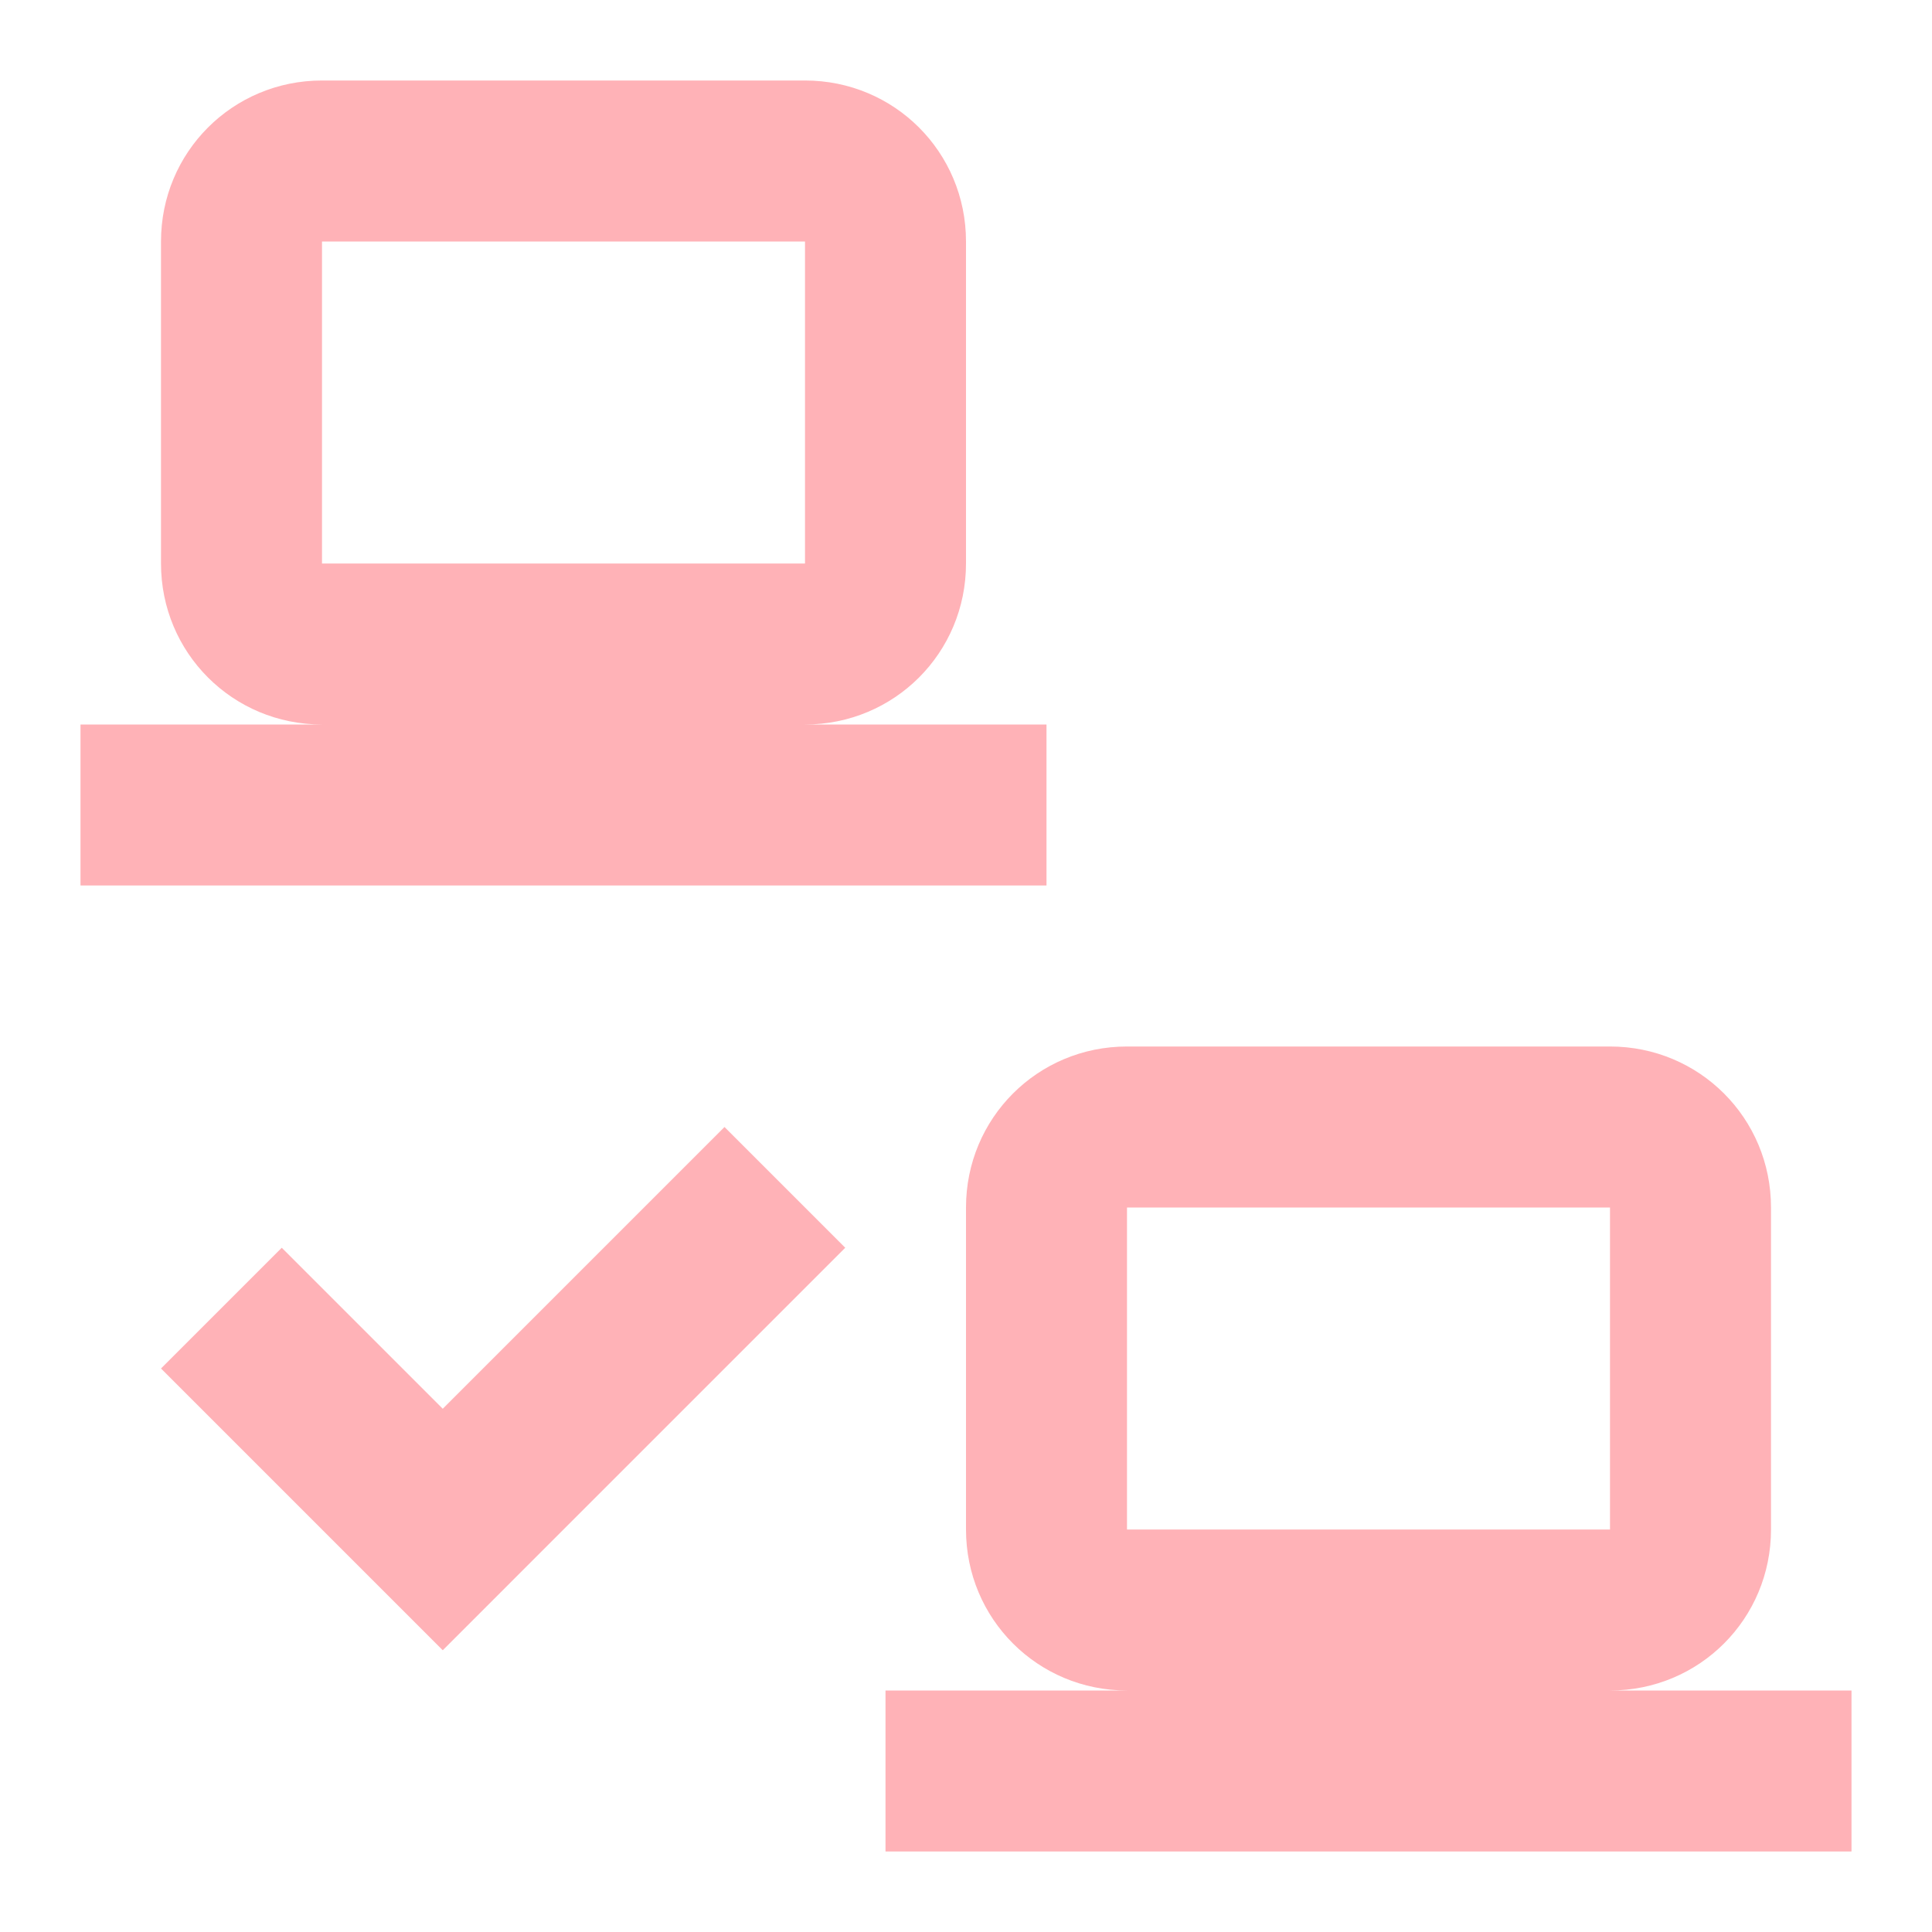
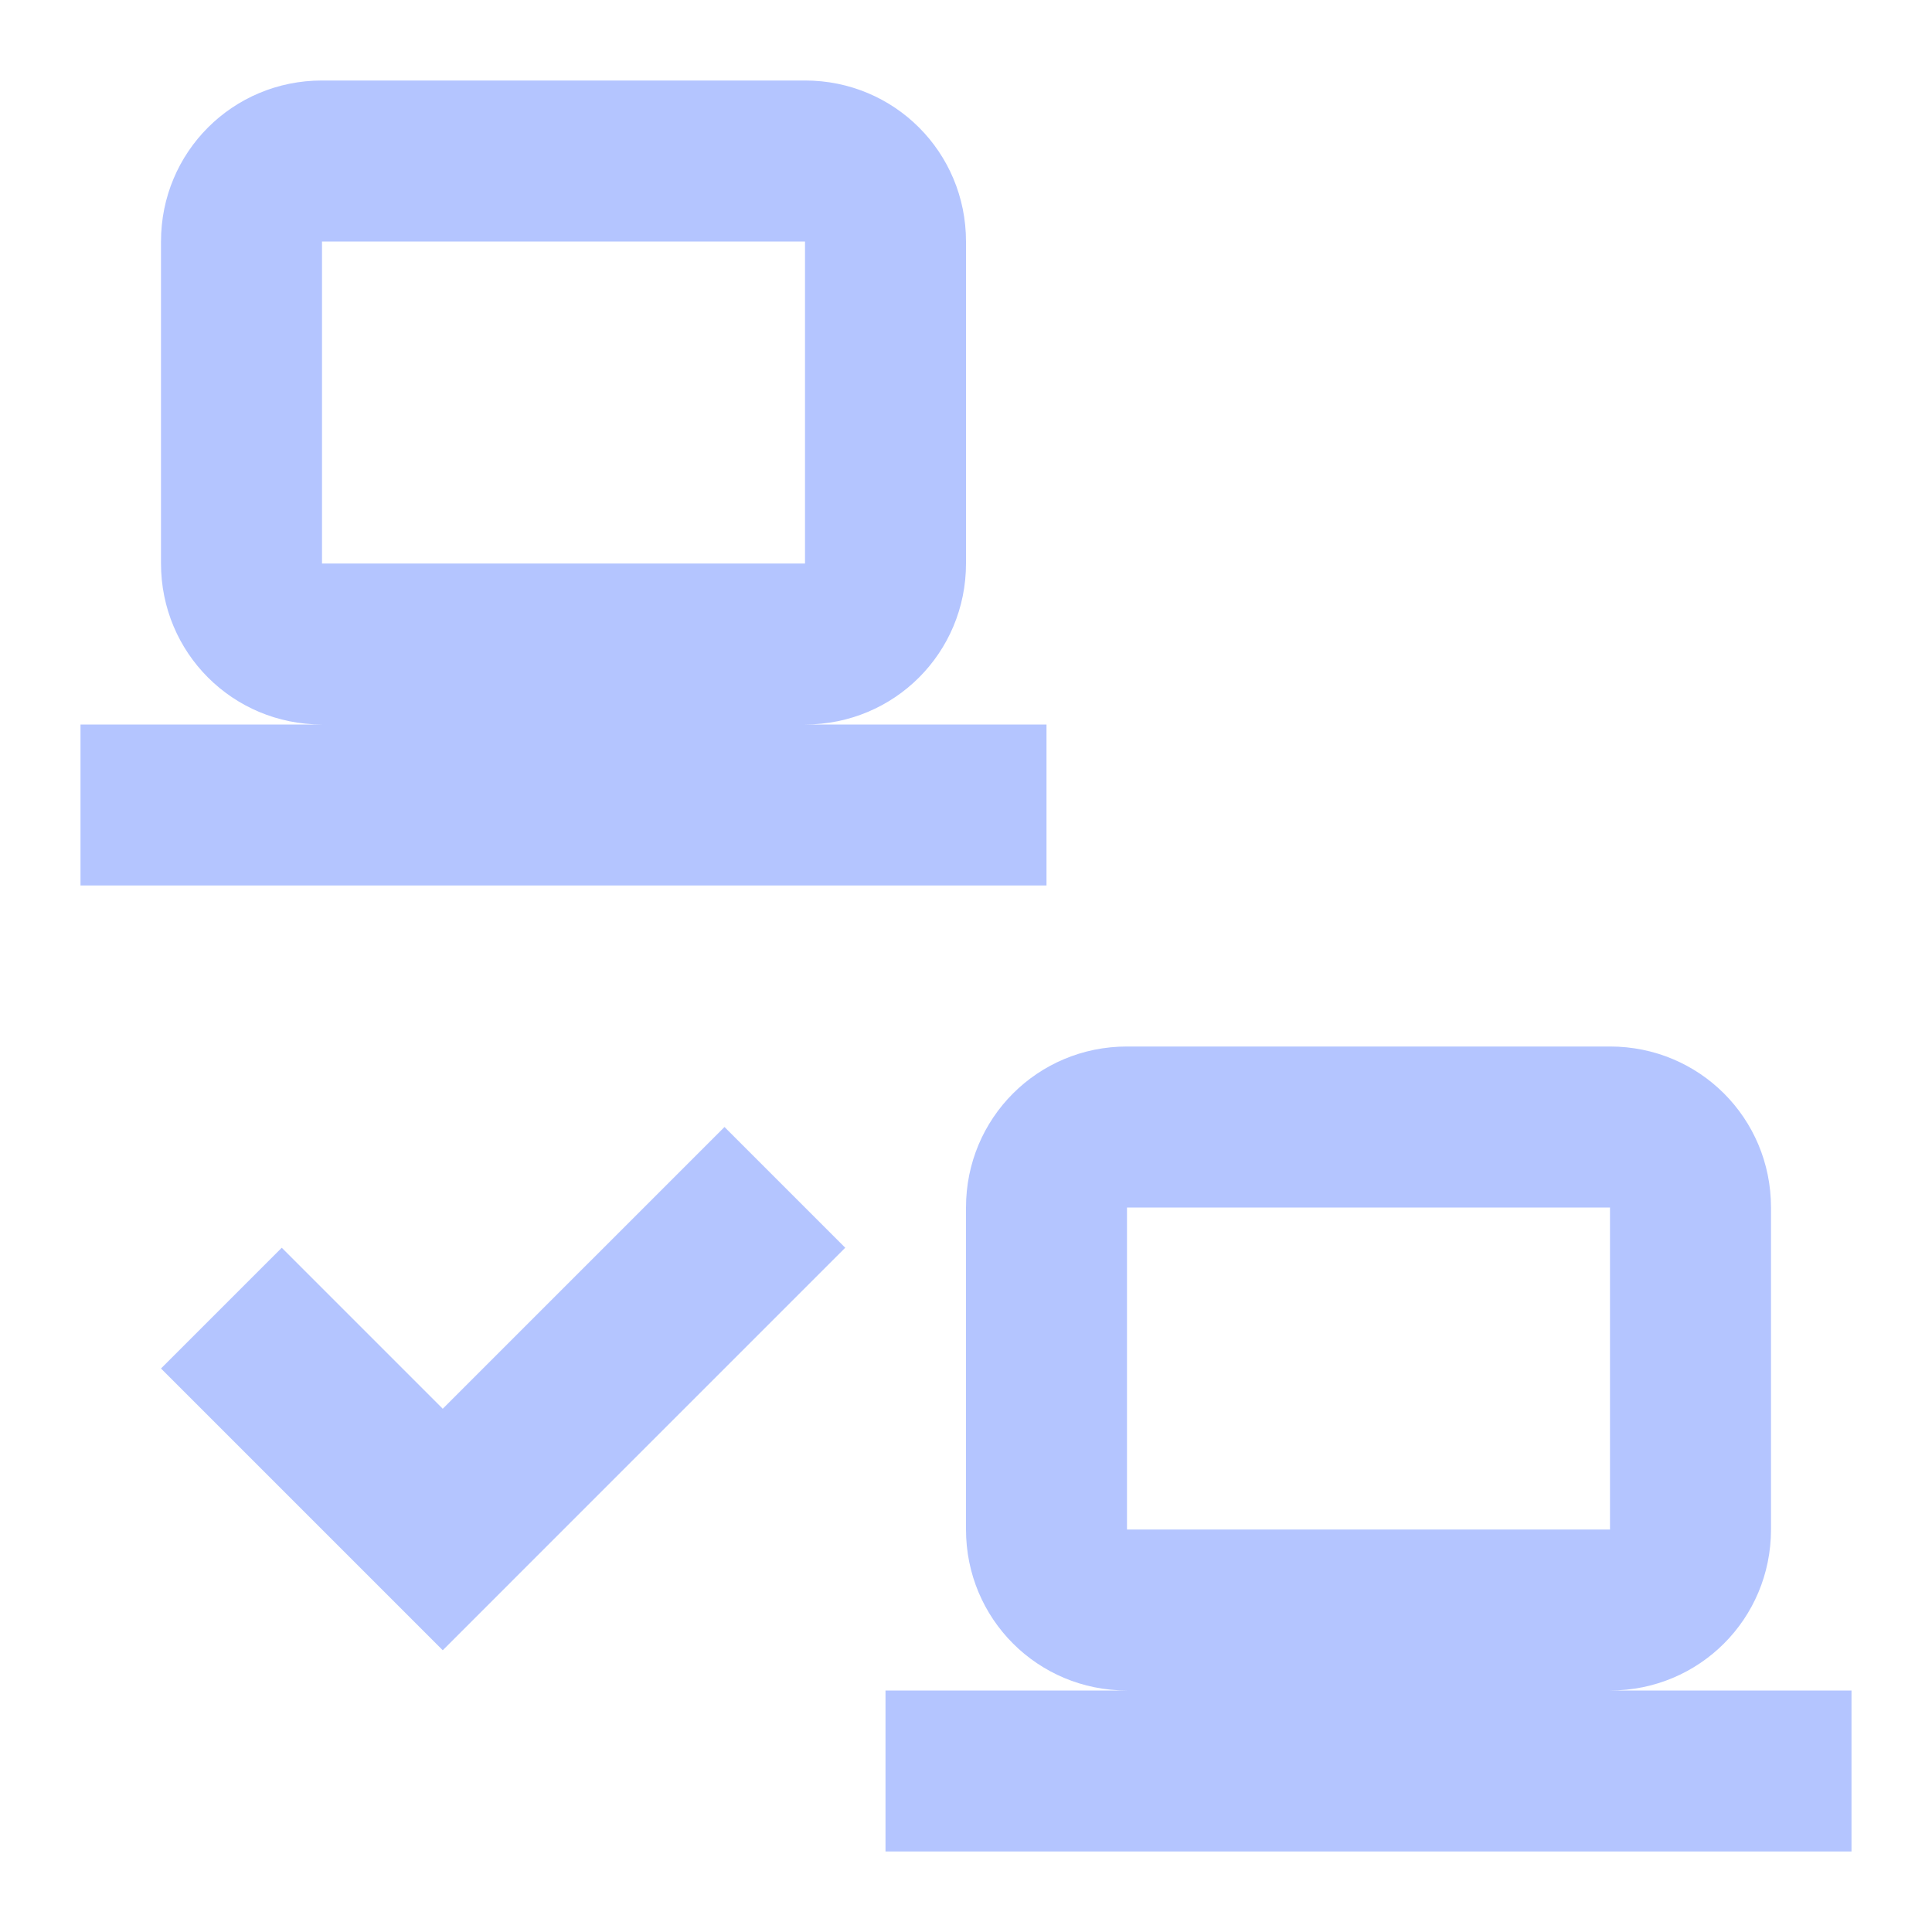
- <svg xmlns="http://www.w3.org/2000/svg" fill="#FFB2B7" preserveAspectRatio="xMidYMid meet" id="mdi-lan-check" viewBox="0 0 24 24">
+ <svg xmlns="http://www.w3.org/2000/svg" fill="#B4C5FF" preserveAspectRatio="xMidYMid meet" id="mdi-lan-check" viewBox="0 0 24 24">
  <path d="M4 1C2.89 1 2 1.89 2 3V7C2 8.11 2.89 9 4 9H1V11H13V9H10C11.11 9 12 8.11 12 7V3C12 1.89 11.11 1 10 1H4M4 3H10V7H4V3M14 13C12.89 13 12 13.89 12 15V19C12 20.11 12.89 21 14 21H11V23H23V21H20C21.11 21 22 20.11 22 19V15C22 13.89 21.11 13 20 13H14M14 15H20V19H14V15M5.5 20.5L10.5 15.5L9 14L5.5 17.5L3.5 15.5L2 17L5.5 20.5Z" />
</svg>
